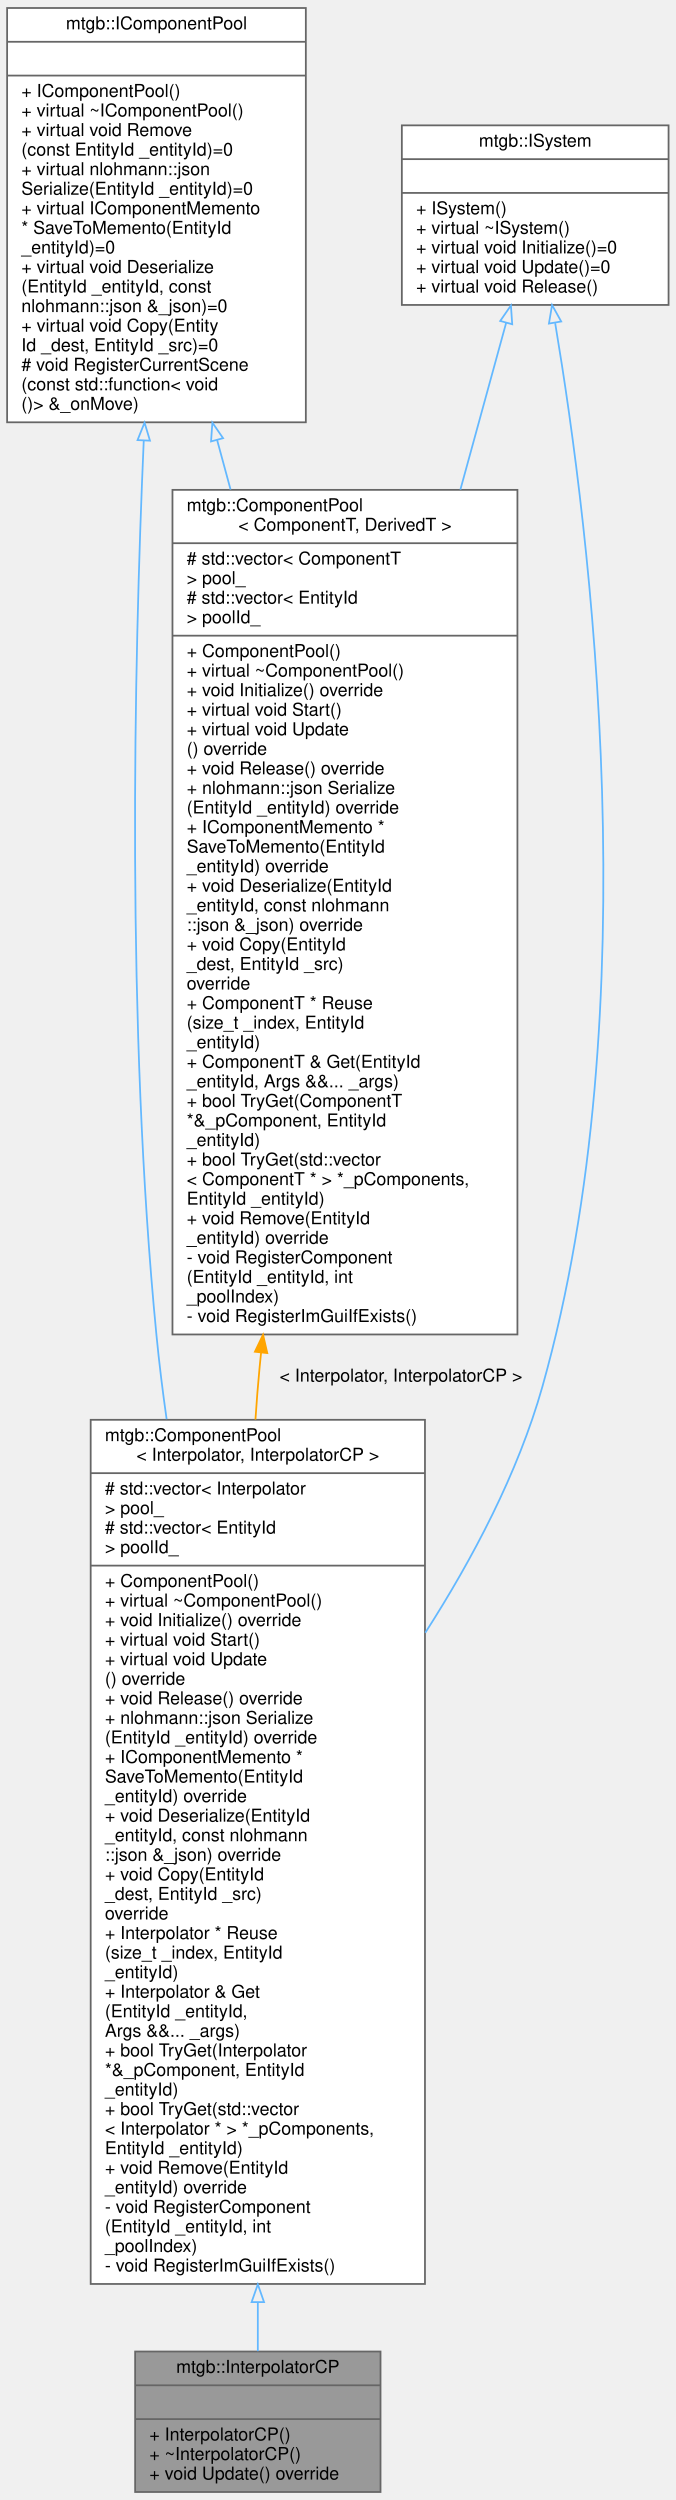
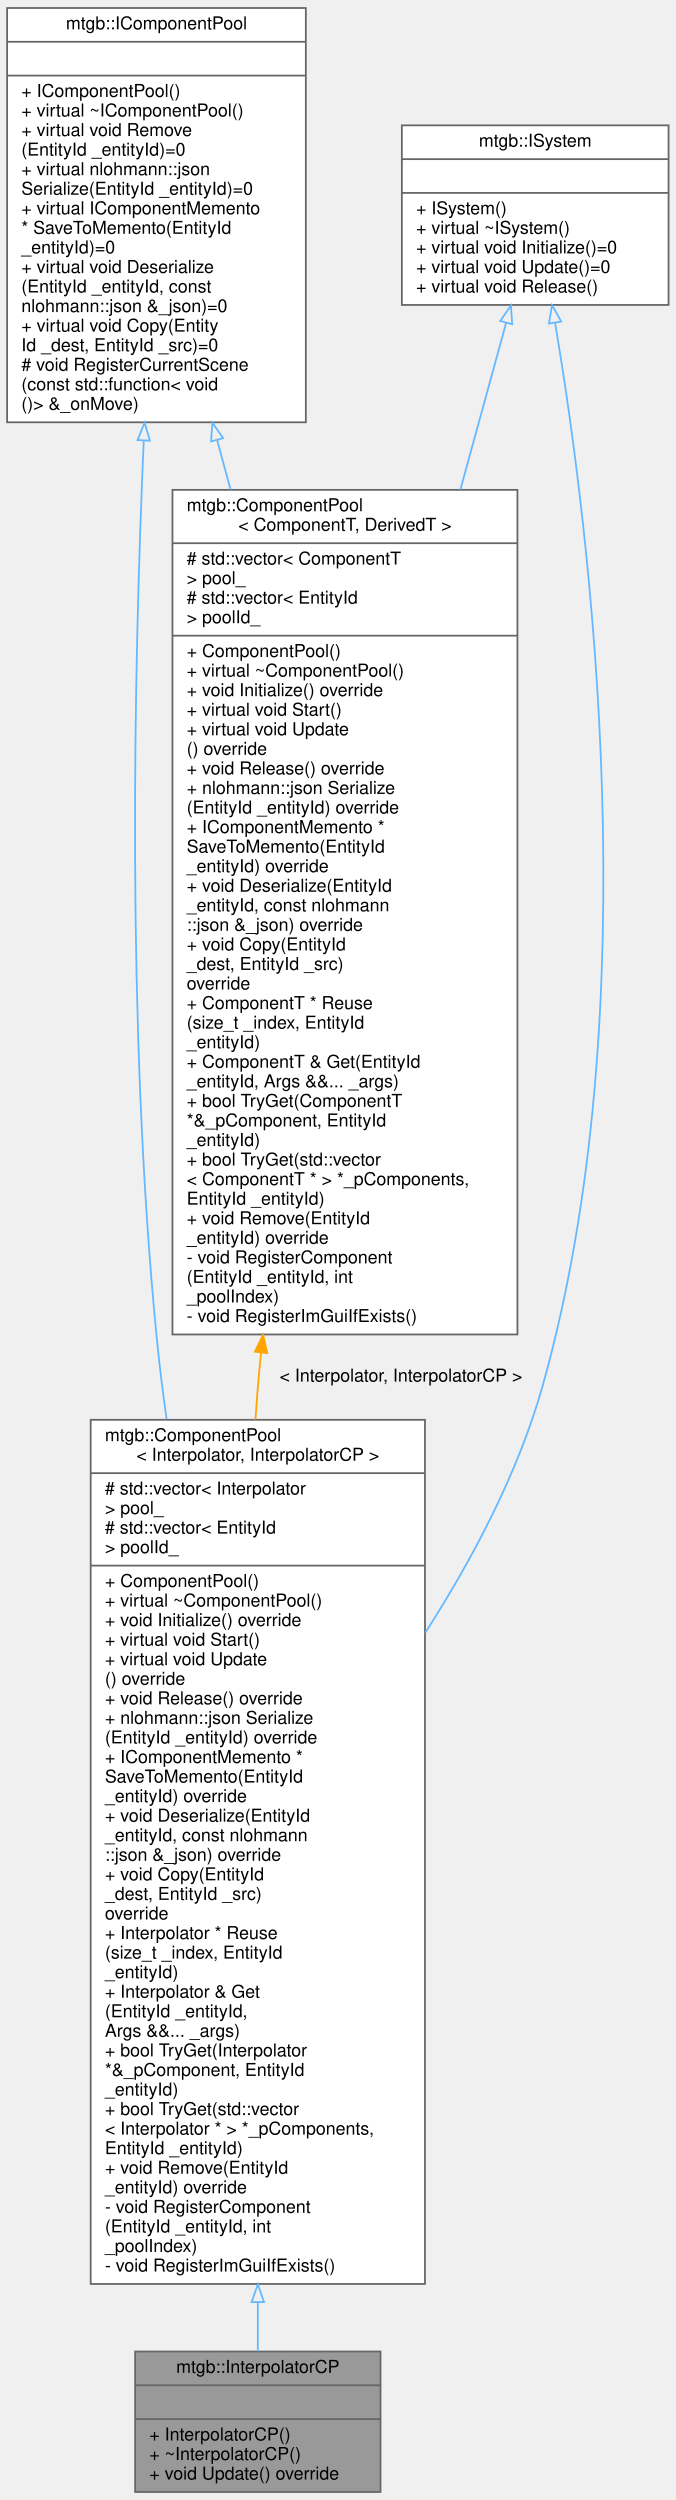
<svg xmlns="http://www.w3.org/2000/svg" xmlns:xlink="http://www.w3.org/1999/xlink" width="380pt" height="1406pt" viewBox="0.00 0.00 380.00 1406.00">
  <g id="graph0" class="graph" transform="scale(1 1) rotate(0) translate(4 1402)">
    <g id="node1" class="node">
      <g id="a_node1">
        <a xlink:title=" ">
          <polygon fill="#999999" stroke="#666666" points="72,-0.5 72,-79.5 210,-79.5 210,-0.5 72,-0.5" />
          <text text-anchor="middle" x="141" y="-67.5" font-family="Helvetica,sans-Serif" font-size="10.00">mtgb::InterpolatorCP</text>
          <polyline fill="none" stroke="#666666" points="72,-60.5 210,-60.5 " />
          <text text-anchor="middle" x="141" y="-48.5" font-family="Helvetica,sans-Serif" font-size="10.00"> </text>
          <polyline fill="none" stroke="#666666" points="72,-41.5 210,-41.5 " />
          <text text-anchor="start" x="80" y="-29.5" font-family="Helvetica,sans-Serif" font-size="10.00">+ InterpolatorCP()</text>
          <text text-anchor="start" x="80" y="-18.5" font-family="Helvetica,sans-Serif" font-size="10.00">+ ~InterpolatorCP()</text>
          <text text-anchor="start" x="80" y="-7.5" font-family="Helvetica,sans-Serif" font-size="10.00">+ void Update() override</text>
        </a>
      </g>
    </g>
    <g id="node2" class="node">
      <g id="a_node2">
        <a xlink:href="classmtgb_1_1ComponentPool.html" target="_top" xlink:title=" ">
          <polygon fill="white" stroke="#666666" points="47,-117.5 47,-603.5 235,-603.5 235,-117.5 47,-117.5" />
          <text text-anchor="start" x="55" y="-591.5" font-family="Helvetica,sans-Serif" font-size="10.00">mtgb::ComponentPool</text>
          <text text-anchor="middle" x="141" y="-580.5" font-family="Helvetica,sans-Serif" font-size="10.00">&lt; Interpolator, InterpolatorCP &gt;</text>
          <polyline fill="none" stroke="#666666" points="47,-573.5 235,-573.5 " />
          <text text-anchor="start" x="55" y="-561.5" font-family="Helvetica,sans-Serif" font-size="10.00"># std::vector&lt; Interpolator</text>
          <text text-anchor="start" x="55" y="-550.5" font-family="Helvetica,sans-Serif" font-size="10.00"> &gt; pool_</text>
          <text text-anchor="start" x="55" y="-539.5" font-family="Helvetica,sans-Serif" font-size="10.00"># std::vector&lt; EntityId</text>
          <text text-anchor="start" x="55" y="-528.5" font-family="Helvetica,sans-Serif" font-size="10.00"> &gt; poolId_</text>
          <polyline fill="none" stroke="#666666" points="47,-521.5 235,-521.5 " />
          <text text-anchor="start" x="55" y="-509.5" font-family="Helvetica,sans-Serif" font-size="10.00">+ ComponentPool()</text>
          <text text-anchor="start" x="55" y="-498.5" font-family="Helvetica,sans-Serif" font-size="10.00">+ virtual ~ComponentPool()</text>
          <text text-anchor="start" x="55" y="-487.5" font-family="Helvetica,sans-Serif" font-size="10.00">+ void Initialize() override</text>
          <text text-anchor="start" x="55" y="-476.5" font-family="Helvetica,sans-Serif" font-size="10.00">+ virtual void Start()</text>
          <text text-anchor="start" x="55" y="-465.5" font-family="Helvetica,sans-Serif" font-size="10.00">+ virtual void Update</text>
          <text text-anchor="start" x="55" y="-454.5" font-family="Helvetica,sans-Serif" font-size="10.00">() override</text>
          <text text-anchor="start" x="55" y="-443.5" font-family="Helvetica,sans-Serif" font-size="10.00">+ void Release() override</text>
          <text text-anchor="start" x="55" y="-432.5" font-family="Helvetica,sans-Serif" font-size="10.00">+ nlohmann::json Serialize</text>
          <text text-anchor="start" x="55" y="-421.5" font-family="Helvetica,sans-Serif" font-size="10.00">(EntityId _entityId) override</text>
          <text text-anchor="start" x="55" y="-410.5" font-family="Helvetica,sans-Serif" font-size="10.00">+ IComponentMemento *</text>
          <text text-anchor="start" x="55" y="-399.5" font-family="Helvetica,sans-Serif" font-size="10.00"> SaveToMemento(EntityId</text>
          <text text-anchor="start" x="55" y="-388.5" font-family="Helvetica,sans-Serif" font-size="10.00"> _entityId) override</text>
          <text text-anchor="start" x="55" y="-377.5" font-family="Helvetica,sans-Serif" font-size="10.00">+ void Deserialize(EntityId</text>
          <text text-anchor="start" x="55" y="-366.5" font-family="Helvetica,sans-Serif" font-size="10.00"> _entityId, const nlohmann</text>
          <text text-anchor="start" x="55" y="-355.5" font-family="Helvetica,sans-Serif" font-size="10.00">::json &amp;_json) override</text>
          <text text-anchor="start" x="55" y="-344.5" font-family="Helvetica,sans-Serif" font-size="10.00">+ void Copy(EntityId</text>
          <text text-anchor="start" x="55" y="-333.5" font-family="Helvetica,sans-Serif" font-size="10.00"> _dest, EntityId _src)</text>
          <text text-anchor="start" x="55" y="-322.5" font-family="Helvetica,sans-Serif" font-size="10.00"> override</text>
          <text text-anchor="start" x="55" y="-311.5" font-family="Helvetica,sans-Serif" font-size="10.00">+ Interpolator * Reuse</text>
          <text text-anchor="start" x="55" y="-300.5" font-family="Helvetica,sans-Serif" font-size="10.00">(size_t _index, EntityId</text>
          <text text-anchor="start" x="55" y="-289.5" font-family="Helvetica,sans-Serif" font-size="10.00"> _entityId)</text>
          <text text-anchor="start" x="55" y="-278.5" font-family="Helvetica,sans-Serif" font-size="10.00">+ Interpolator &amp; Get</text>
          <text text-anchor="start" x="55" y="-267.5" font-family="Helvetica,sans-Serif" font-size="10.00">(EntityId _entityId,</text>
          <text text-anchor="start" x="55" y="-256.5" font-family="Helvetica,sans-Serif" font-size="10.00"> Args &amp;&amp;... _args)</text>
          <text text-anchor="start" x="55" y="-245.5" font-family="Helvetica,sans-Serif" font-size="10.00">+ bool TryGet(Interpolator</text>
          <text text-anchor="start" x="55" y="-234.5" font-family="Helvetica,sans-Serif" font-size="10.00"> *&amp;_pComponent, EntityId</text>
          <text text-anchor="start" x="55" y="-223.5" font-family="Helvetica,sans-Serif" font-size="10.00"> _entityId)</text>
          <text text-anchor="start" x="55" y="-212.5" font-family="Helvetica,sans-Serif" font-size="10.00">+ bool TryGet(std::vector</text>
          <text text-anchor="start" x="55" y="-201.5" font-family="Helvetica,sans-Serif" font-size="10.00">&lt; Interpolator * &gt; *_pComponents,</text>
          <text text-anchor="start" x="55" y="-190.5" font-family="Helvetica,sans-Serif" font-size="10.00"> EntityId _entityId)</text>
          <text text-anchor="start" x="55" y="-179.5" font-family="Helvetica,sans-Serif" font-size="10.00">+ void Remove(EntityId</text>
          <text text-anchor="start" x="55" y="-168.5" font-family="Helvetica,sans-Serif" font-size="10.00"> _entityId) override</text>
          <text text-anchor="start" x="55" y="-157.5" font-family="Helvetica,sans-Serif" font-size="10.00">- void RegisterComponent</text>
          <text text-anchor="start" x="55" y="-146.5" font-family="Helvetica,sans-Serif" font-size="10.00">(EntityId _entityId, int</text>
          <text text-anchor="start" x="55" y="-135.5" font-family="Helvetica,sans-Serif" font-size="10.00"> _poolIndex)</text>
          <text text-anchor="start" x="55" y="-124.5" font-family="Helvetica,sans-Serif" font-size="10.00">- void RegisterImGuiIfExists()</text>
        </a>
      </g>
    </g>
    <g id="edge1" class="edge">
      <path fill="none" stroke="#63b8ff" d="M141,-107.08C141,-97.1 141,-87.88 141,-79.69" />
      <polygon fill="none" stroke="#63b8ff" points="137.5,-107.29 141,-117.29 144.5,-107.29 137.5,-107.29" />
    </g>
    <g id="node3" class="node">
      <g id="a_node3">
        <a xlink:href="classmtgb_1_1IComponentPool.html" target="_top" xlink:title="コンポーネントプールのインタフェース">
          <polygon fill="white" stroke="#666666" points="0,-1164.5 0,-1397.5 168,-1397.5 168,-1164.5 0,-1164.5" />
          <text text-anchor="middle" x="84" y="-1385.5" font-family="Helvetica,sans-Serif" font-size="10.00">mtgb::IComponentPool</text>
          <polyline fill="none" stroke="#666666" points="0,-1378.5 168,-1378.5 " />
          <text text-anchor="middle" x="84" y="-1366.5" font-family="Helvetica,sans-Serif" font-size="10.00"> </text>
          <polyline fill="none" stroke="#666666" points="0,-1359.5 168,-1359.5 " />
          <text text-anchor="start" x="8" y="-1347.5" font-family="Helvetica,sans-Serif" font-size="10.00">+ IComponentPool()</text>
          <text text-anchor="start" x="8" y="-1336.5" font-family="Helvetica,sans-Serif" font-size="10.00">+ virtual ~IComponentPool()</text>
          <text text-anchor="start" x="8" y="-1325.5" font-family="Helvetica,sans-Serif" font-size="10.00">+ virtual void Remove</text>
-           <text text-anchor="start" x="8" y="-1314.5" font-family="Helvetica,sans-Serif" font-size="10.00">(const EntityId _entityId)=0</text>
+           <text text-anchor="start" x="8" y="-1314.5" font-family="Helvetica,sans-Serif" font-size="10.00">(EntityId _entityId)=0</text>
          <text text-anchor="start" x="8" y="-1303.5" font-family="Helvetica,sans-Serif" font-size="10.00">+ virtual nlohmann::json</text>
          <text text-anchor="start" x="8" y="-1292.5" font-family="Helvetica,sans-Serif" font-size="10.00"> Serialize(EntityId _entityId)=0</text>
          <text text-anchor="start" x="8" y="-1281.5" font-family="Helvetica,sans-Serif" font-size="10.00">+ virtual IComponentMemento</text>
          <text text-anchor="start" x="8" y="-1270.5" font-family="Helvetica,sans-Serif" font-size="10.00"> * SaveToMemento(EntityId</text>
          <text text-anchor="start" x="8" y="-1259.5" font-family="Helvetica,sans-Serif" font-size="10.00"> _entityId)=0</text>
          <text text-anchor="start" x="8" y="-1248.5" font-family="Helvetica,sans-Serif" font-size="10.00">+ virtual void Deserialize</text>
          <text text-anchor="start" x="8" y="-1237.5" font-family="Helvetica,sans-Serif" font-size="10.00">(EntityId _entityId, const</text>
          <text text-anchor="start" x="8" y="-1226.5" font-family="Helvetica,sans-Serif" font-size="10.00"> nlohmann::json &amp;_json)=0</text>
          <text text-anchor="start" x="8" y="-1215.5" font-family="Helvetica,sans-Serif" font-size="10.00">+ virtual void Copy(Entity</text>
          <text text-anchor="start" x="8" y="-1204.5" font-family="Helvetica,sans-Serif" font-size="10.00">Id _dest, EntityId _src)=0</text>
          <text text-anchor="start" x="8" y="-1193.5" font-family="Helvetica,sans-Serif" font-size="10.00"># void RegisterCurrentScene</text>
          <text text-anchor="start" x="8" y="-1182.5" font-family="Helvetica,sans-Serif" font-size="10.00">(const std::function&lt; void</text>
          <text text-anchor="start" x="8" y="-1171.5" font-family="Helvetica,sans-Serif" font-size="10.00">()&gt; &amp;_onMove)</text>
        </a>
      </g>
    </g>
    <g id="edge2" class="edge">
      <path fill="none" stroke="#63b8ff" d="M76.84,-1154.15C71.28,-1026.92 67.05,-824.81 84,-651 85.5,-635.58 87.45,-619.76 89.71,-603.85" />
      <polygon fill="none" stroke="#63b8ff" points="73.35,-1154.49 77.29,-1164.32 80.34,-1154.17 73.35,-1154.49" />
    </g>
    <g id="node5" class="node">
      <g id="a_node5">
        <a xlink:href="classmtgb_1_1ComponentPool.html" target="_top" xlink:title=" ">
          <polygon fill="white" stroke="#666666" points="93,-651.5 93,-1126.5 287,-1126.5 287,-651.5 93,-651.5" />
          <text text-anchor="start" x="101" y="-1114.5" font-family="Helvetica,sans-Serif" font-size="10.00">mtgb::ComponentPool</text>
          <text text-anchor="middle" x="190" y="-1103.5" font-family="Helvetica,sans-Serif" font-size="10.00">&lt; ComponentT, DerivedT &gt;</text>
          <polyline fill="none" stroke="#666666" points="93,-1096.5 287,-1096.5 " />
          <text text-anchor="start" x="101" y="-1084.5" font-family="Helvetica,sans-Serif" font-size="10.00"># std::vector&lt; ComponentT</text>
          <text text-anchor="start" x="101" y="-1073.5" font-family="Helvetica,sans-Serif" font-size="10.00"> &gt; pool_</text>
          <text text-anchor="start" x="101" y="-1062.5" font-family="Helvetica,sans-Serif" font-size="10.00"># std::vector&lt; EntityId</text>
          <text text-anchor="start" x="101" y="-1051.5" font-family="Helvetica,sans-Serif" font-size="10.00"> &gt; poolId_</text>
          <polyline fill="none" stroke="#666666" points="93,-1044.5 287,-1044.5 " />
          <text text-anchor="start" x="101" y="-1032.5" font-family="Helvetica,sans-Serif" font-size="10.00">+ ComponentPool()</text>
          <text text-anchor="start" x="101" y="-1021.5" font-family="Helvetica,sans-Serif" font-size="10.00">+ virtual ~ComponentPool()</text>
          <text text-anchor="start" x="101" y="-1010.5" font-family="Helvetica,sans-Serif" font-size="10.00">+ void Initialize() override</text>
          <text text-anchor="start" x="101" y="-999.5" font-family="Helvetica,sans-Serif" font-size="10.00">+ virtual void Start()</text>
          <text text-anchor="start" x="101" y="-988.5" font-family="Helvetica,sans-Serif" font-size="10.00">+ virtual void Update</text>
          <text text-anchor="start" x="101" y="-977.5" font-family="Helvetica,sans-Serif" font-size="10.00">() override</text>
          <text text-anchor="start" x="101" y="-966.5" font-family="Helvetica,sans-Serif" font-size="10.00">+ void Release() override</text>
          <text text-anchor="start" x="101" y="-955.5" font-family="Helvetica,sans-Serif" font-size="10.00">+ nlohmann::json Serialize</text>
          <text text-anchor="start" x="101" y="-944.5" font-family="Helvetica,sans-Serif" font-size="10.00">(EntityId _entityId) override</text>
          <text text-anchor="start" x="101" y="-933.5" font-family="Helvetica,sans-Serif" font-size="10.00">+ IComponentMemento *</text>
          <text text-anchor="start" x="101" y="-922.5" font-family="Helvetica,sans-Serif" font-size="10.00"> SaveToMemento(EntityId</text>
          <text text-anchor="start" x="101" y="-911.5" font-family="Helvetica,sans-Serif" font-size="10.00"> _entityId) override</text>
          <text text-anchor="start" x="101" y="-900.5" font-family="Helvetica,sans-Serif" font-size="10.00">+ void Deserialize(EntityId</text>
          <text text-anchor="start" x="101" y="-889.5" font-family="Helvetica,sans-Serif" font-size="10.00"> _entityId, const nlohmann</text>
          <text text-anchor="start" x="101" y="-878.5" font-family="Helvetica,sans-Serif" font-size="10.00">::json &amp;_json) override</text>
          <text text-anchor="start" x="101" y="-867.5" font-family="Helvetica,sans-Serif" font-size="10.00">+ void Copy(EntityId</text>
          <text text-anchor="start" x="101" y="-856.5" font-family="Helvetica,sans-Serif" font-size="10.00"> _dest, EntityId _src)</text>
          <text text-anchor="start" x="101" y="-845.5" font-family="Helvetica,sans-Serif" font-size="10.00"> override</text>
          <text text-anchor="start" x="101" y="-834.5" font-family="Helvetica,sans-Serif" font-size="10.00">+ ComponentT * Reuse</text>
          <text text-anchor="start" x="101" y="-823.5" font-family="Helvetica,sans-Serif" font-size="10.00">(size_t _index, EntityId</text>
          <text text-anchor="start" x="101" y="-812.5" font-family="Helvetica,sans-Serif" font-size="10.00"> _entityId)</text>
          <text text-anchor="start" x="101" y="-801.5" font-family="Helvetica,sans-Serif" font-size="10.00">+ ComponentT &amp; Get(EntityId</text>
          <text text-anchor="start" x="101" y="-790.5" font-family="Helvetica,sans-Serif" font-size="10.00"> _entityId, Args &amp;&amp;... _args)</text>
          <text text-anchor="start" x="101" y="-779.5" font-family="Helvetica,sans-Serif" font-size="10.00">+ bool TryGet(ComponentT</text>
          <text text-anchor="start" x="101" y="-768.5" font-family="Helvetica,sans-Serif" font-size="10.00"> *&amp;_pComponent, EntityId</text>
          <text text-anchor="start" x="101" y="-757.5" font-family="Helvetica,sans-Serif" font-size="10.00"> _entityId)</text>
          <text text-anchor="start" x="101" y="-746.5" font-family="Helvetica,sans-Serif" font-size="10.00">+ bool TryGet(std::vector</text>
          <text text-anchor="start" x="101" y="-735.5" font-family="Helvetica,sans-Serif" font-size="10.00">&lt; ComponentT * &gt; *_pComponents,</text>
          <text text-anchor="start" x="101" y="-724.5" font-family="Helvetica,sans-Serif" font-size="10.00"> EntityId _entityId)</text>
          <text text-anchor="start" x="101" y="-713.5" font-family="Helvetica,sans-Serif" font-size="10.00">+ void Remove(EntityId</text>
          <text text-anchor="start" x="101" y="-702.5" font-family="Helvetica,sans-Serif" font-size="10.00"> _entityId) override</text>
          <text text-anchor="start" x="101" y="-691.5" font-family="Helvetica,sans-Serif" font-size="10.00">- void RegisterComponent</text>
          <text text-anchor="start" x="101" y="-680.5" font-family="Helvetica,sans-Serif" font-size="10.00">(EntityId _entityId, int</text>
          <text text-anchor="start" x="101" y="-669.5" font-family="Helvetica,sans-Serif" font-size="10.00"> _poolIndex)</text>
          <text text-anchor="start" x="101" y="-658.5" font-family="Helvetica,sans-Serif" font-size="10.00">- void RegisterImGuiIfExists()</text>
        </a>
      </g>
    </g>
    <g id="edge5" class="edge">
      <path fill="none" stroke="#63b8ff" d="M118.1,-1154.54C120.57,-1145.46 123.1,-1136.14 125.67,-1126.68" />
      <polygon fill="none" stroke="#63b8ff" points="114.69,-1153.74 115.44,-1164.31 121.45,-1155.57 114.69,-1153.74" />
    </g>
    <g id="node4" class="node">
      <g id="a_node4">
        <a xlink:href="classmtgb_1_1ISystem.html" target="_top" xlink:title=" ">
          <polygon fill="white" stroke="#666666" points="222,-1230.5 222,-1331.5 372,-1331.5 372,-1230.5 222,-1230.5" />
          <text text-anchor="middle" x="297" y="-1319.5" font-family="Helvetica,sans-Serif" font-size="10.00">mtgb::ISystem</text>
          <polyline fill="none" stroke="#666666" points="222,-1312.5 372,-1312.5 " />
          <text text-anchor="middle" x="297" y="-1300.5" font-family="Helvetica,sans-Serif" font-size="10.00"> </text>
          <polyline fill="none" stroke="#666666" points="222,-1293.5 372,-1293.5 " />
          <text text-anchor="start" x="230" y="-1281.5" font-family="Helvetica,sans-Serif" font-size="10.00">+ ISystem()</text>
          <text text-anchor="start" x="230" y="-1270.5" font-family="Helvetica,sans-Serif" font-size="10.00">+ virtual ~ISystem()</text>
          <text text-anchor="start" x="230" y="-1259.5" font-family="Helvetica,sans-Serif" font-size="10.00">+ virtual void Initialize()=0</text>
          <text text-anchor="start" x="230" y="-1248.5" font-family="Helvetica,sans-Serif" font-size="10.00">+ virtual void Update()=0</text>
          <text text-anchor="start" x="230" y="-1237.5" font-family="Helvetica,sans-Serif" font-size="10.00">+ virtual void Release()</text>
        </a>
      </g>
    </g>
    <g id="edge3" class="edge">
      <path fill="none" stroke="#63b8ff" d="M308.23,-1220.25C327.93,-1102.9 361.23,-835.16 301,-622 287.32,-573.61 261.85,-525.35 235.19,-483.76" />
      <polygon fill="none" stroke="#63b8ff" points="304.72,-1220.02 306.48,-1230.46 311.62,-1221.19 304.72,-1220.02" />
    </g>
    <g id="edge6" class="edge">
      <path fill="none" stroke="#63b8ff" d="M280.66,-1220.45C273.44,-1194.13 264.43,-1161.3 254.92,-1126.63" />
      <polygon fill="none" stroke="#63b8ff" points="277.32,-1221.49 283.34,-1230.21 284.07,-1219.64 277.32,-1221.49" />
    </g>
    <g id="edge4" class="edge">
      <path fill="none" stroke="orange" d="M142.83,-641.27C142.54,-638.5 142.26,-635.74 142,-633 141.08,-623.38 140.31,-613.56 139.66,-603.63" />
      <polygon fill="orange" stroke="orange" points="139.36,-641.79 143.94,-651.35 146.32,-641.03 139.36,-641.79" />
      <text text-anchor="middle" x="221.5" y="-625" font-family="Helvetica,sans-Serif" font-size="10.00"> &lt; Interpolator, InterpolatorCP &gt;</text>
    </g>
  </g>
</svg>
